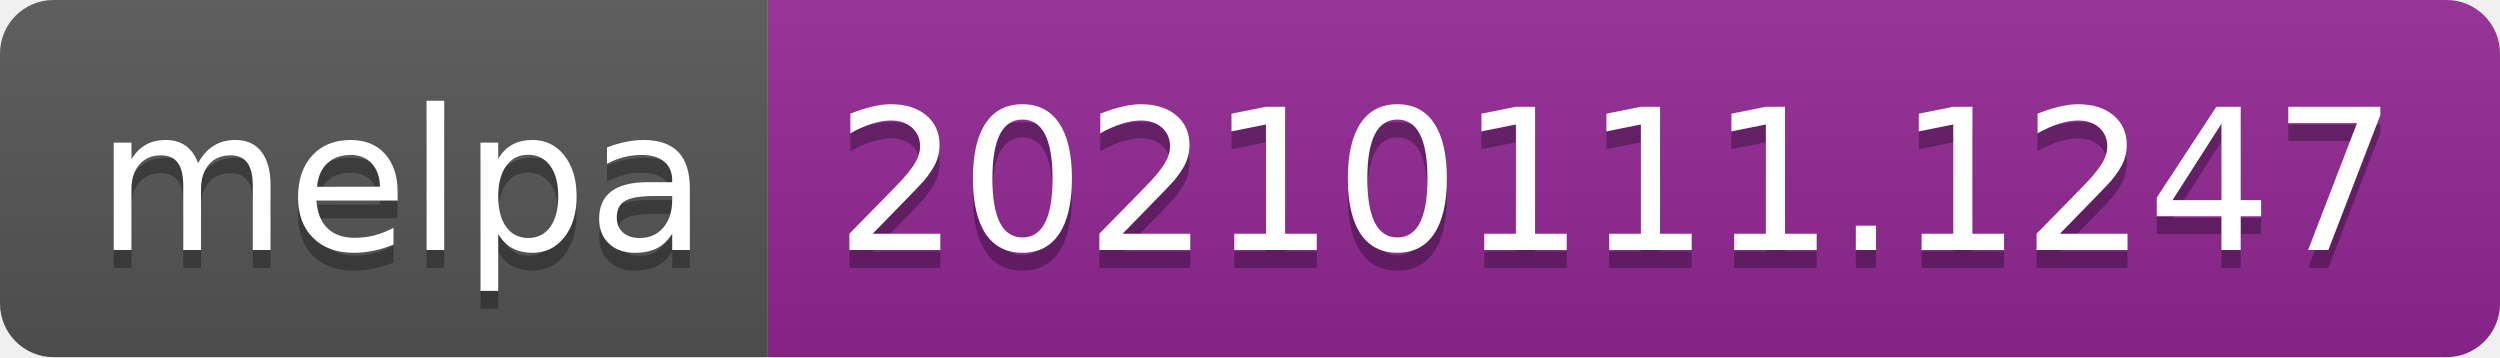
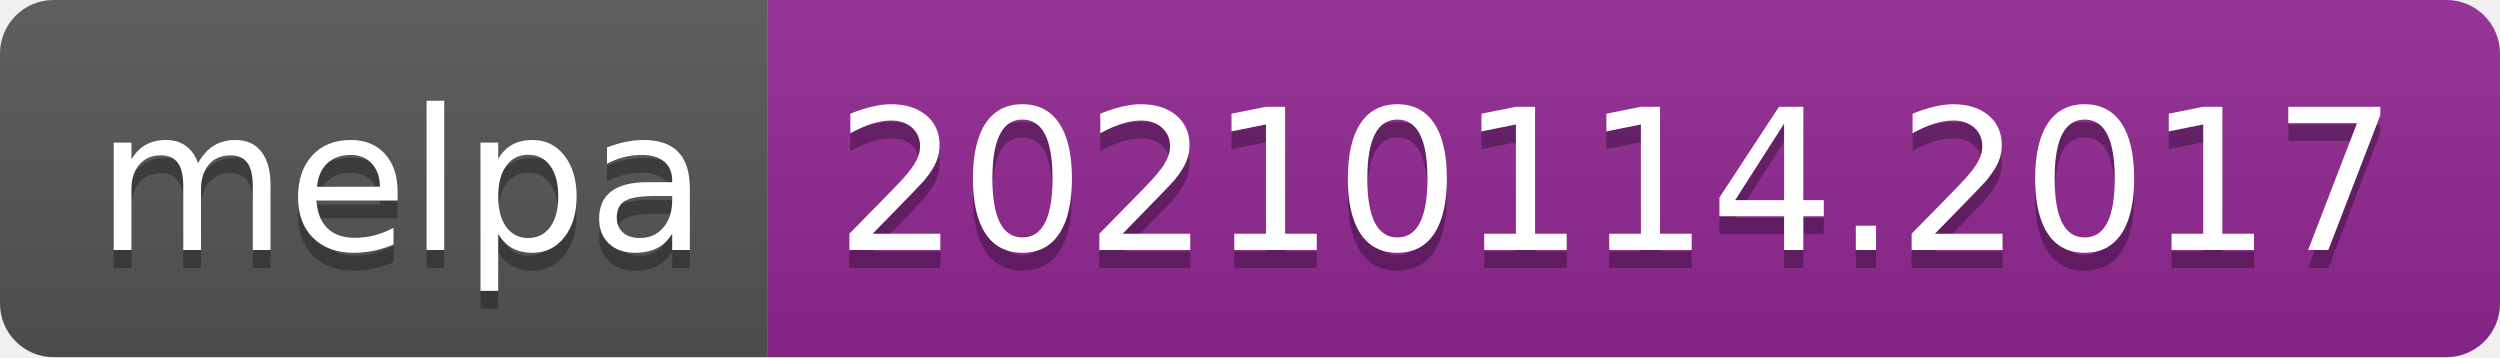
- <svg xmlns="http://www.w3.org/2000/svg" width="140" height="20" role="img" aria-label="melpa: 20210111.1247">
+ <svg xmlns="http://www.w3.org/2000/svg" width="140" height="20" role="img" aria-label="melpa: 20210114.2017">
  <linearGradient id="s" x2="0" y2="100%">
    <stop offset="0" stop-color="#bbb" stop-opacity=".1" />
    <stop offset="1" stop-opacity=".1" />
  </linearGradient>
  <clipPath id="r">
    <rect width="140" height="20" rx="3" fill="#fff" />
  </clipPath>
  <g clip-path="url(#r)">
    <rect width="43" height="20" fill="#555" />
    <rect x="43" width="97" height="20" fill="#922793" />
    <rect width="140" height="20" fill="url(#s)" />
  </g>
  <g fill="#fff" text-anchor="middle" font-family="Verdana,Geneva,DejaVu Sans,sans-serif" text-rendering="geometricPrecision" font-size="110">
    <text aria-hidden="true" x="225" y="150" fill="#010101" fill-opacity=".3" transform="scale(.1)" textLength="330">melpa</text>
    <text x="225" y="140" transform="scale(.1)" fill="#fff" textLength="330">melpa</text>
-     <text aria-hidden="true" x="905" y="150" fill="#010101" fill-opacity=".3" transform="scale(.1)" textLength="870">20210111.1247</text>
-     <text x="905" y="140" transform="scale(.1)" fill="#fff" textLength="870">20210111.1247</text>
+     <text aria-hidden="true" x="905" y="150" fill="#010101" fill-opacity=".3" transform="scale(.1)" textLength="870">20210114.2017</text>
+     <text x="905" y="140" transform="scale(.1)" fill="#fff" textLength="870">20210114.2017</text>
  </g>
</svg>
